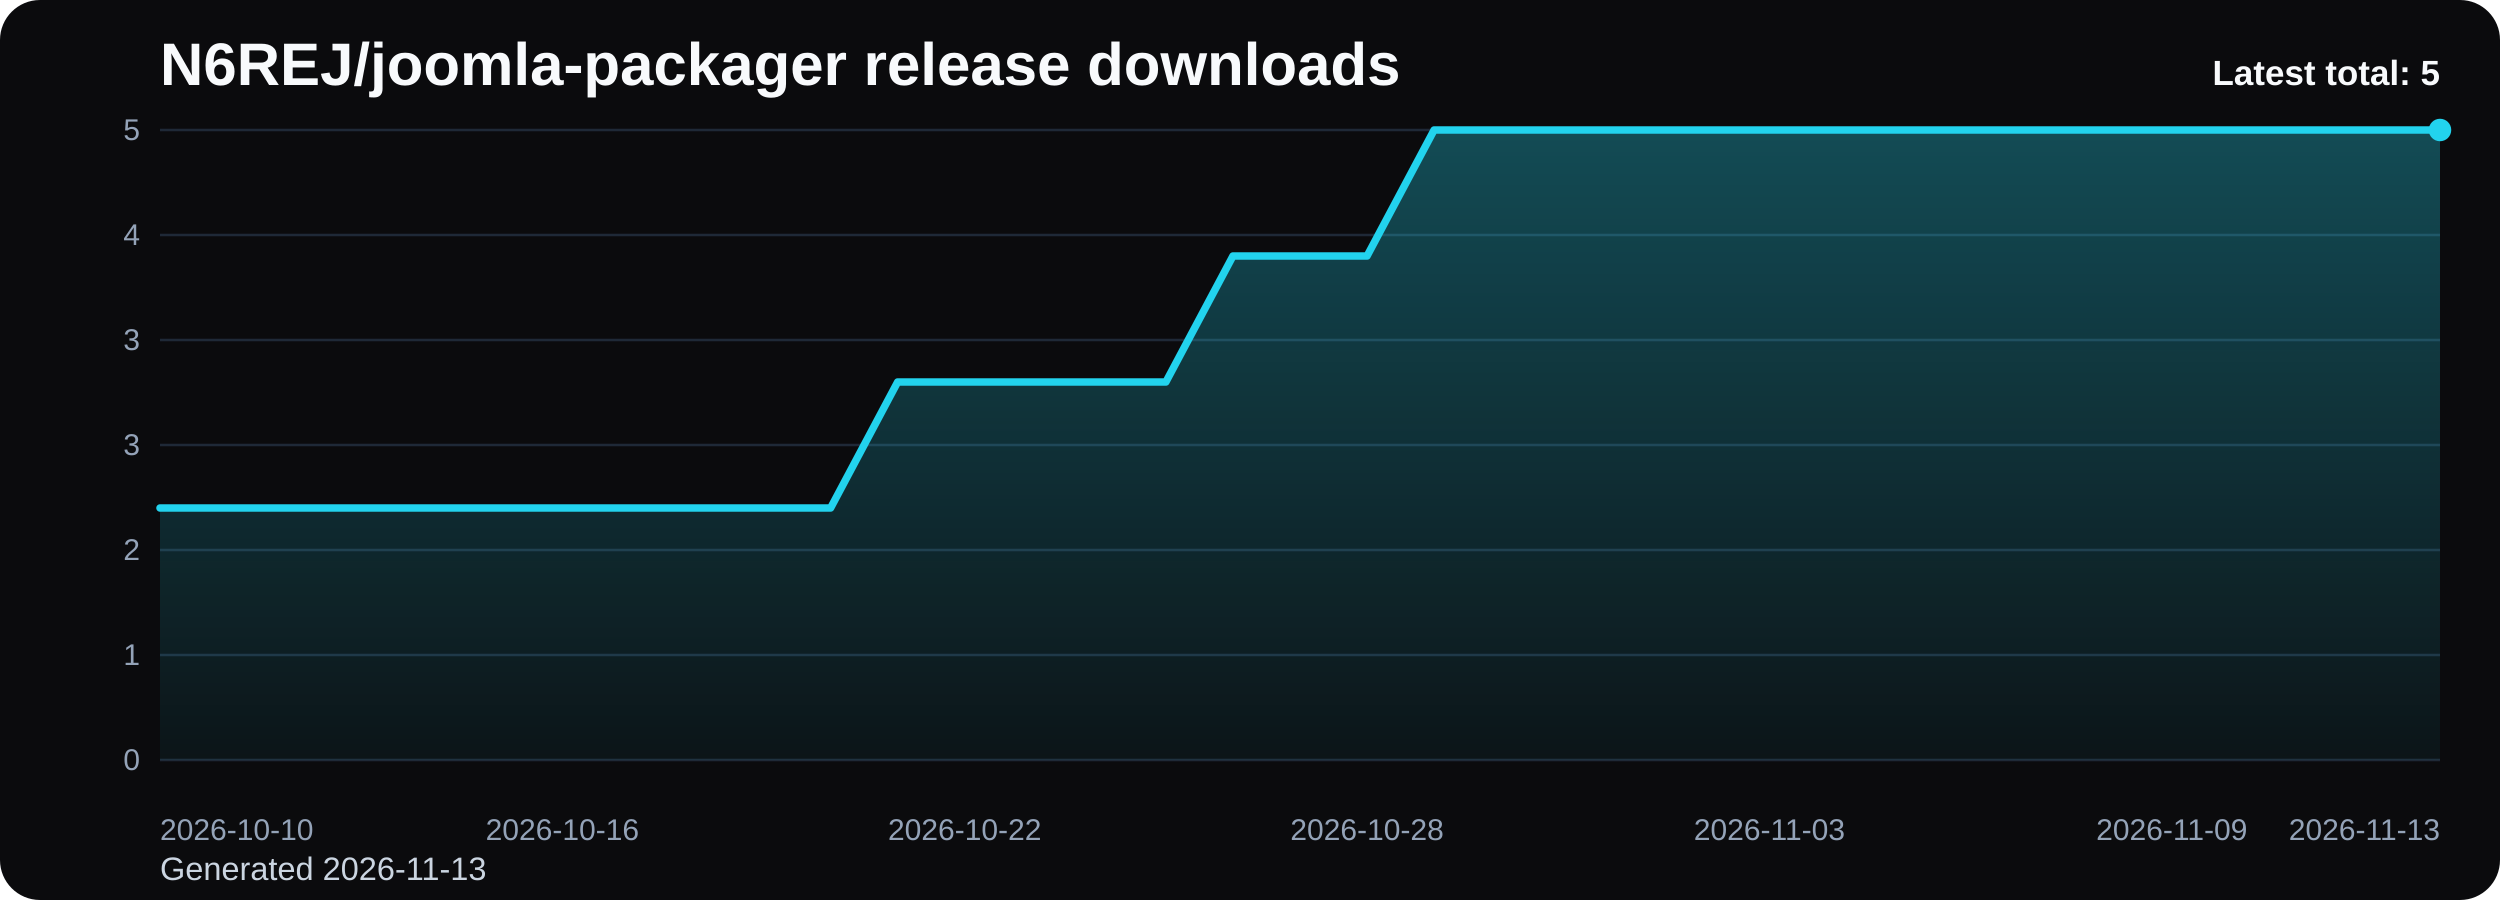
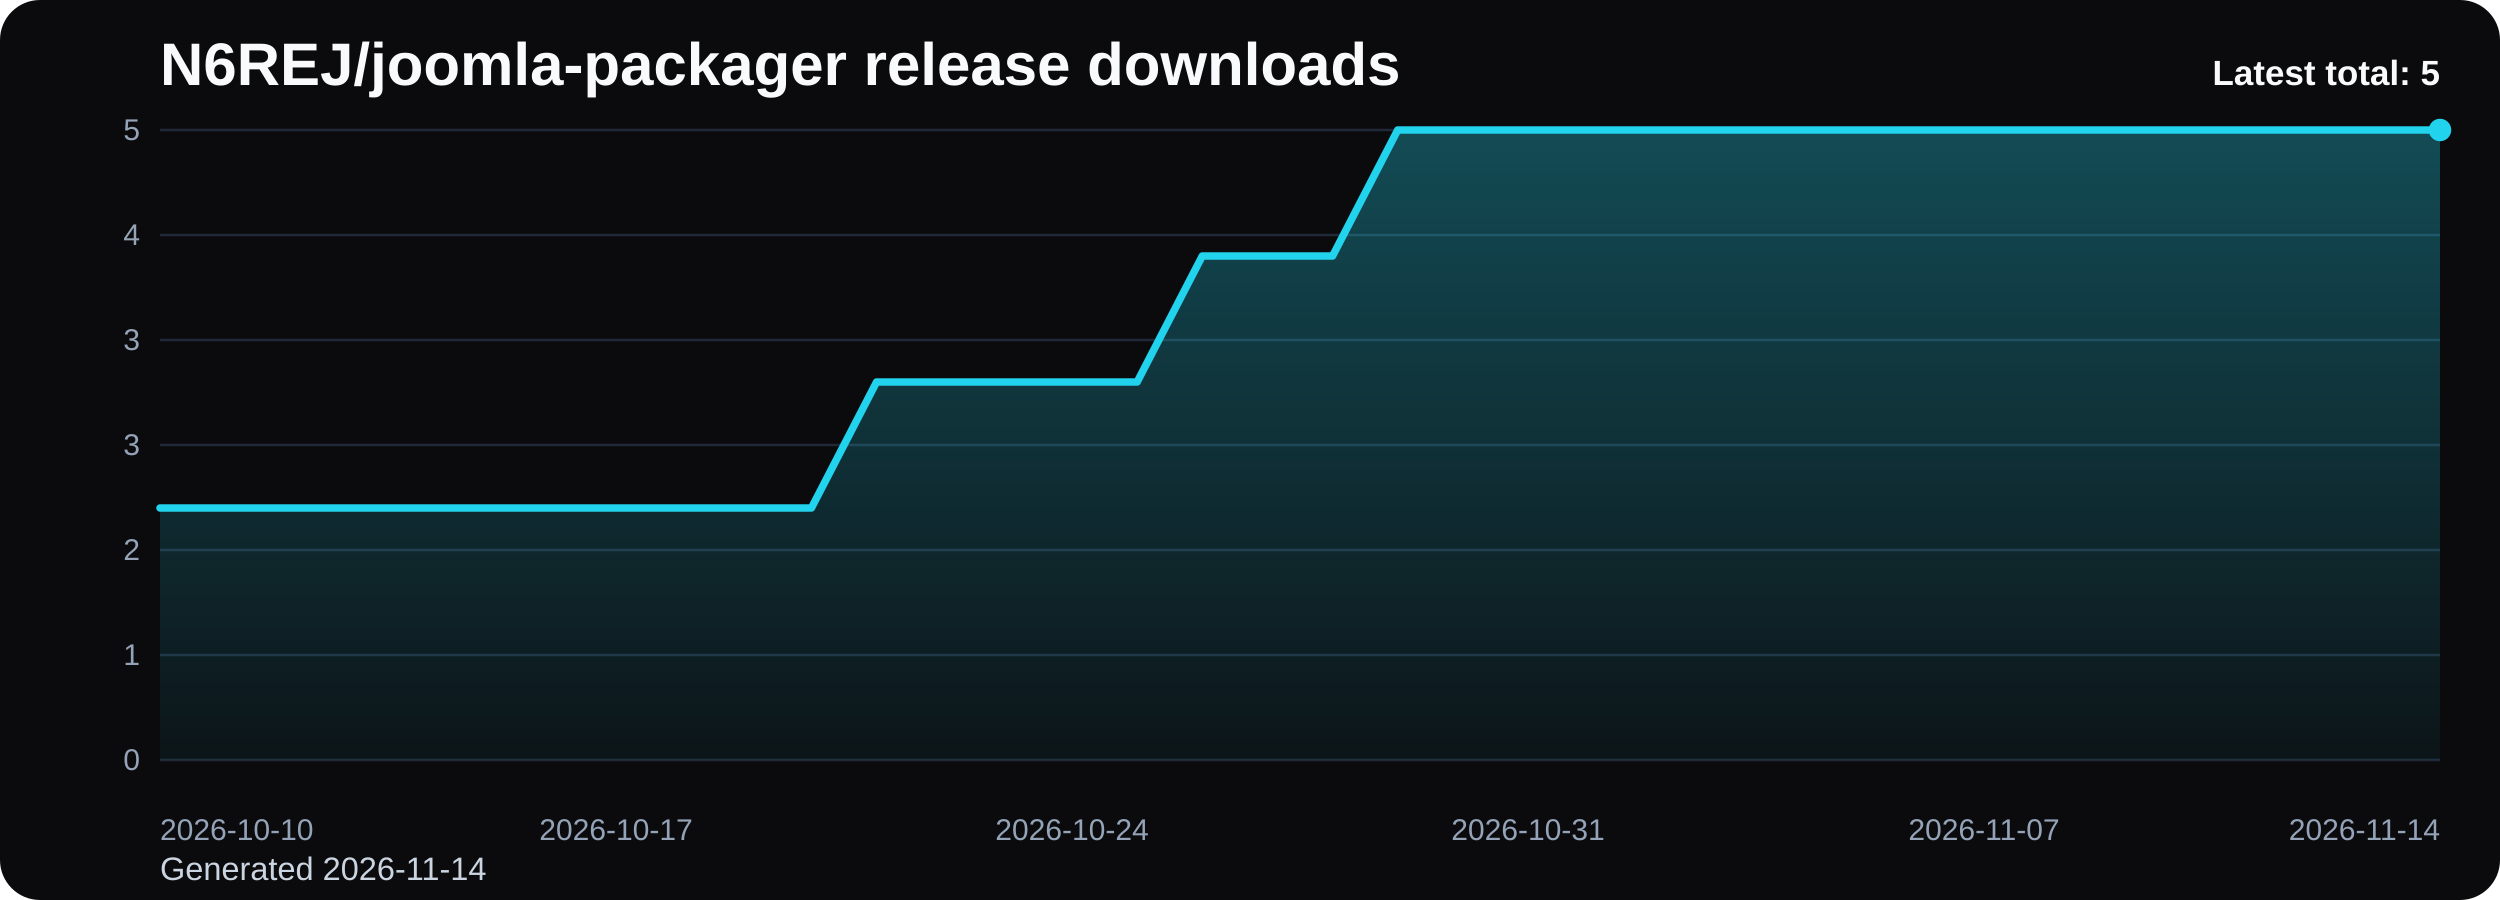
<svg xmlns="http://www.w3.org/2000/svg" viewBox="0 0 1000 360" role="img" aria-label="N6REJ/joomla-packager release downloads chart">
  <defs>
    <linearGradient id="fill-total-trend-black" x1="0" y1="0" x2="0" y2="1">
      <stop offset="0%" stop-color="#22d3ee" stop-opacity="0.32" />
      <stop offset="100%" stop-color="#22d3ee" stop-opacity="0.05" />
    </linearGradient>
    <style>
      .bg { fill: #0b0b0d; }
      .title { font: 700 24px Arial, sans-serif; fill: #f8fafc; }
      .sub { font: 400 13px Arial, sans-serif; fill: #cbd5e1; }
      .grid { stroke: #1f2937; stroke-width: 1; }
      .axis { font: 400 12px Arial, sans-serif; fill: #94a3b8; }
      .line { fill: none; stroke: #22d3ee; stroke-width: 3; stroke-linecap: round; stroke-linejoin: round; }
      .dot { fill: #22d3ee; }
      .value { font: 600 11px Arial, sans-serif; fill: #cbd5e1; }
      .latest { font: 700 14px Arial, sans-serif; fill: #f8fafc; }
    </style>
  </defs>
  <rect class="bg" x="0" y="0" width="1000" height="360" rx="16" />
  <text class="title" x="64" y="34">N6REJ/joomla-packager release downloads</text>
-   <text class="sub" x="64" y="352">Generated 2026-11-13</text>
+   <text class="sub" x="64" y="352">Generated 2026-11-14</text>
  <line x1="64" y1="52.00" x2="976" y2="52.00" class="grid" />
  <text x="56" y="56.00" text-anchor="end" class="axis">5</text>
  <line x1="64" y1="94.00" x2="976" y2="94.00" class="grid" />
  <text x="56" y="98.00" text-anchor="end" class="axis">4</text>
  <line x1="64" y1="136.00" x2="976" y2="136.00" class="grid" />
  <text x="56" y="140.00" text-anchor="end" class="axis">3</text>
  <line x1="64" y1="178.00" x2="976" y2="178.00" class="grid" />
  <text x="56" y="182.00" text-anchor="end" class="axis">3</text>
  <line x1="64" y1="220.00" x2="976" y2="220.00" class="grid" />
  <text x="56" y="224.00" text-anchor="end" class="axis">2</text>
  <line x1="64" y1="262.00" x2="976" y2="262.00" class="grid" />
  <text x="56" y="266.00" text-anchor="end" class="axis">1</text>
  <line x1="64" y1="304.00" x2="976" y2="304.00" class="grid" />
  <text x="56" y="308.00" text-anchor="end" class="axis">0</text>
-   <path d="M 64.00 304 L 64.00 203.20 L 90.82 203.20 L 117.65 203.20 L 144.47 203.20 L 171.29 203.20 L 198.12 203.20 L 224.94 203.20 L 251.76 203.20 L 278.59 203.20 L 305.41 203.20 L 332.24 203.20 L 359.06 152.80 L 385.88 152.80 L 412.71 152.80 L 439.53 152.80 L 466.35 152.80 L 493.18 102.40 L 520.00 102.40 L 546.82 102.40 L 573.65 52.00 L 600.47 52.00 L 627.29 52.00 L 654.12 52.00 L 680.94 52.00 L 707.76 52.00 L 734.59 52.00 L 761.41 52.00 L 788.24 52.00 L 815.06 52.00 L 841.88 52.00 L 868.71 52.00 L 895.53 52.00 L 922.35 52.00 L 949.18 52.00 L 976.00 52.00 L 976.00 304 Z" fill="url(#fill-total-trend-black)" />
-   <polyline class="line" points="64.00,203.20 90.82,203.20 117.65,203.20 144.47,203.20 171.29,203.20 198.12,203.20 224.94,203.20 251.76,203.20 278.59,203.20 305.41,203.20 332.24,203.20 359.06,152.80 385.88,152.80 412.71,152.80 439.53,152.80 466.35,152.80 493.18,102.40 520.00,102.40 546.82,102.40 573.65,52.00 600.47,52.00 627.29,52.00 654.12,52.00 680.94,52.00 707.76,52.00 734.59,52.00 761.41,52.00 788.24,52.00 815.06,52.00 841.88,52.00 868.71,52.00 895.53,52.00 922.35,52.00 949.18,52.00 976.00,52.00" />
+   <path d="M 64.00 304 L 64.00 203.20 L 90.06 203.20 L 116.11 203.20 L 142.17 203.20 L 168.23 203.20 L 194.29 203.20 L 220.34 203.20 L 246.40 203.20 L 272.46 203.20 L 298.51 203.20 L 324.57 203.20 L 350.63 152.80 L 376.69 152.80 L 402.74 152.80 L 428.80 152.80 L 454.86 152.80 L 480.91 102.40 L 506.97 102.40 L 533.03 102.40 L 559.09 52.00 L 585.14 52.00 L 611.20 52.00 L 637.26 52.00 L 663.31 52.00 L 689.37 52.00 L 715.43 52.00 L 741.49 52.00 L 767.54 52.00 L 793.60 52.00 L 819.66 52.00 L 845.71 52.00 L 871.77 52.00 L 897.83 52.00 L 923.89 52.00 L 949.94 52.00 L 976.00 52.00 L 976.00 304 Z" fill="url(#fill-total-trend-black)" />
+   <polyline class="line" points="64.00,203.20 90.06,203.20 116.11,203.20 142.17,203.20 168.23,203.20 194.29,203.20 220.34,203.20 246.40,203.20 272.46,203.20 298.51,203.20 324.57,203.20 350.63,152.80 376.69,152.80 402.74,152.80 428.80,152.80 454.86,152.80 480.91,102.40 506.97,102.40 533.03,102.40 559.09,52.00 585.14,52.00 611.20,52.00 637.26,52.00 663.31,52.00 689.37,52.00 715.43,52.00 741.49,52.00 767.54,52.00 793.60,52.00 819.66,52.00 845.71,52.00 871.77,52.00 897.83,52.00 923.89,52.00 949.94,52.00 976.00,52.00" />
  <circle class="dot" cx="976.00" cy="52.00" r="4.5" />
  <text class="axis" x="64.00" y="336" text-anchor="start">2026-10-10</text>
-   <text class="axis" x="224.94" y="336" text-anchor="middle">2026-10-16</text>
-   <text class="axis" x="385.88" y="336" text-anchor="middle">2026-10-22</text>
-   <text class="axis" x="546.82" y="336" text-anchor="middle">2026-10-28</text>
-   <text class="axis" x="707.76" y="336" text-anchor="middle">2026-11-03</text>
-   <text class="axis" x="868.71" y="336" text-anchor="middle">2026-11-09</text>
-   <text class="axis" x="976.00" y="336" text-anchor="end">2026-11-13</text>
+   <text class="axis" x="246.40" y="336" text-anchor="middle">2026-10-17</text>
+   <text class="axis" x="428.80" y="336" text-anchor="middle">2026-10-24</text>
+   <text class="axis" x="611.20" y="336" text-anchor="middle">2026-10-31</text>
+   <text class="axis" x="793.60" y="336" text-anchor="middle">2026-11-07</text>
+   <text class="axis" x="976.00" y="336" text-anchor="end">2026-11-14</text>
  <text class="latest" x="976" y="34" text-anchor="end">Latest total: 5</text>
</svg>
